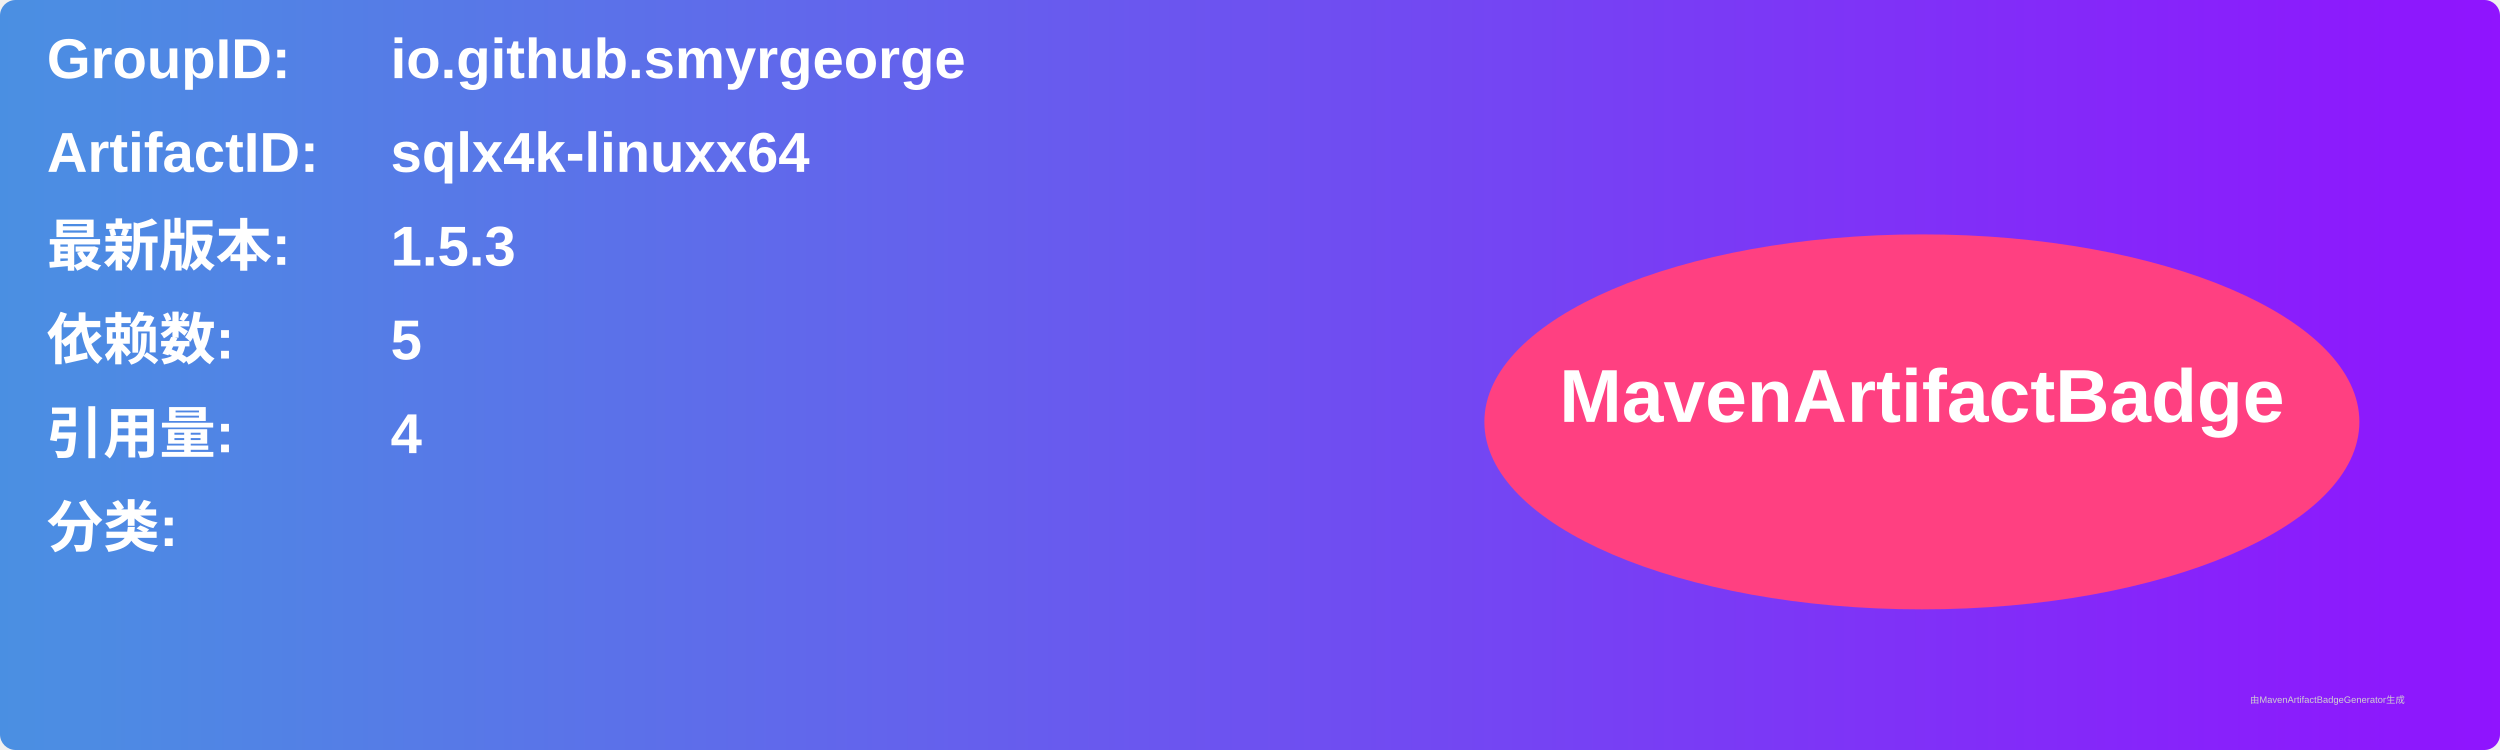
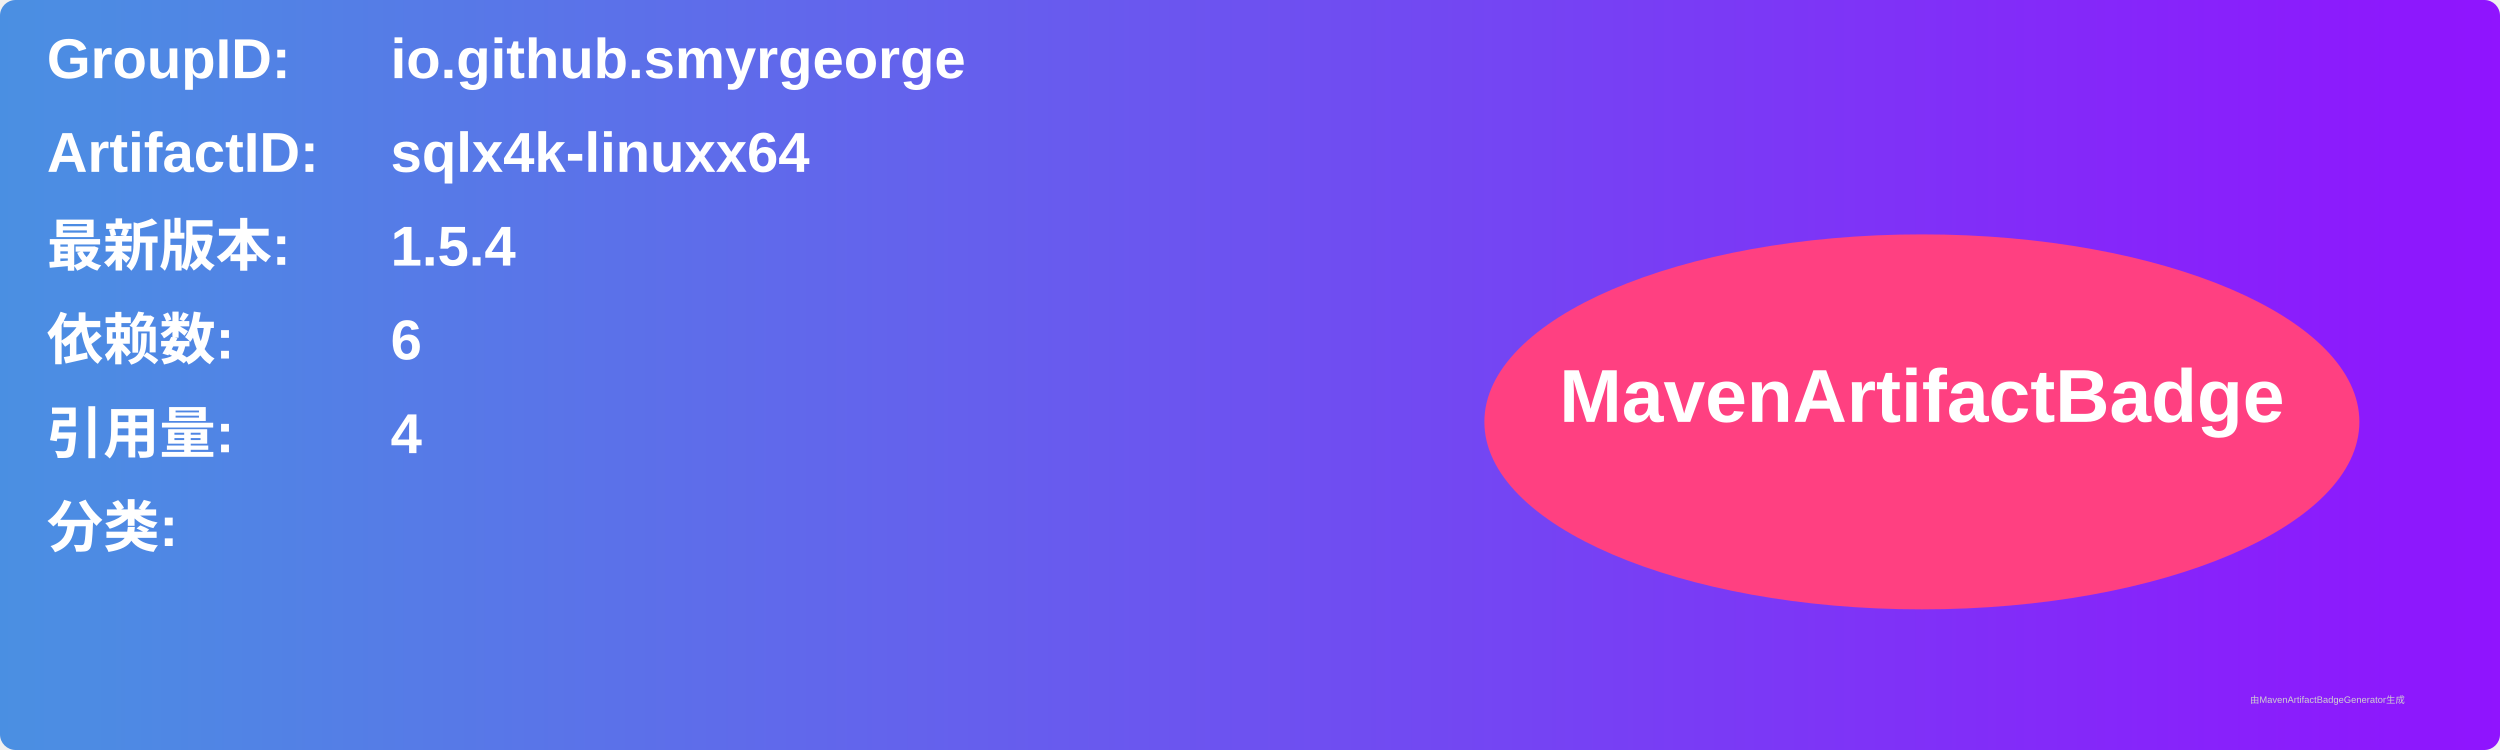
<svg xmlns="http://www.w3.org/2000/svg" width="800" height="240" viewBox="0 0 800 240">
  <linearGradient id="grad" x1="0%" y1="0%" x2="100%" y2="0%">
    <stop offset="0%" stop-color="#4a90e2" />
    <stop offset="100%" stop-color="#9013fe" />
  </linearGradient>
  <rect width="100%" height="100%" rx="5" ry="5" fill="url(#grad)" />
  <g transform="translate(15, 15)">
    <text x="0" y="10" font-family="Arial" font-size="18" fill="white" font-weight="bold" width="260">GroupID:</text>
    <text x="110" y="10" font-family="Arial" font-size="18" fill="white" font-weight="bold" width="460">io.github.smyrgeorge</text>
    <text x="0" y="40" font-family="Arial" font-size="18" fill="white" font-weight="bold" width="260">ArtifactID:</text>
    <text x="110" y="40" font-family="Arial" font-size="18" fill="white" font-weight="bold" width="460">sqlx4k-linuxx64</text>
    <text x="0" y="70" font-family="Arial" font-size="18" fill="white" font-weight="bold">最新版本:</text>
    <text x="110" y="70" font-family="Arial" font-size="18" fill="white" font-weight="bold">
-       <tspan font-weight="bold">1.5.3</tspan>
+       <tspan font-weight="bold">1.5.4</tspan>
    </text>
    <text x="0" y="100" font-family="Arial" font-size="18" fill="white" font-weight="bold">依赖数: </text>
    <text x="110" y="100" font-family="Arial" font-size="18" fill="white">
-       <tspan font-weight="bold">5</tspan>
+       <tspan font-weight="bold">6</tspan>
    </text>
    <text x="0" y="130" font-family="Arial" font-size="18" fill="white" font-weight="bold">引用量: </text>
    <text x="110" y="130" font-family="Arial" font-size="18" fill="white">
      <tspan font-weight="bold">4</tspan>
    </text>
    <text x="0" y="160" font-family="Arial" font-size="18" fill="white" font-weight="bold">分类:</text>
    <text x="10" y="190" font-family="Arial" font-size="10" fill="white">
      <tspan font-weight="bold" />
    </text>
    <ellipse cx="600" cy="120" rx="140" ry="60" fill="#ff4081" />
    <text x="600" y="120" text-anchor="middle" font-family="Arial" font-size="24" fill="white" font-weight="bold">MavenArtifactBadge</text>
  </g>
  <text x="720" y="225" font-family="Arial" font-size="3" fill="#d0d0d0">由MavenArtifactBadgeGenerator生成</text>
</svg>
